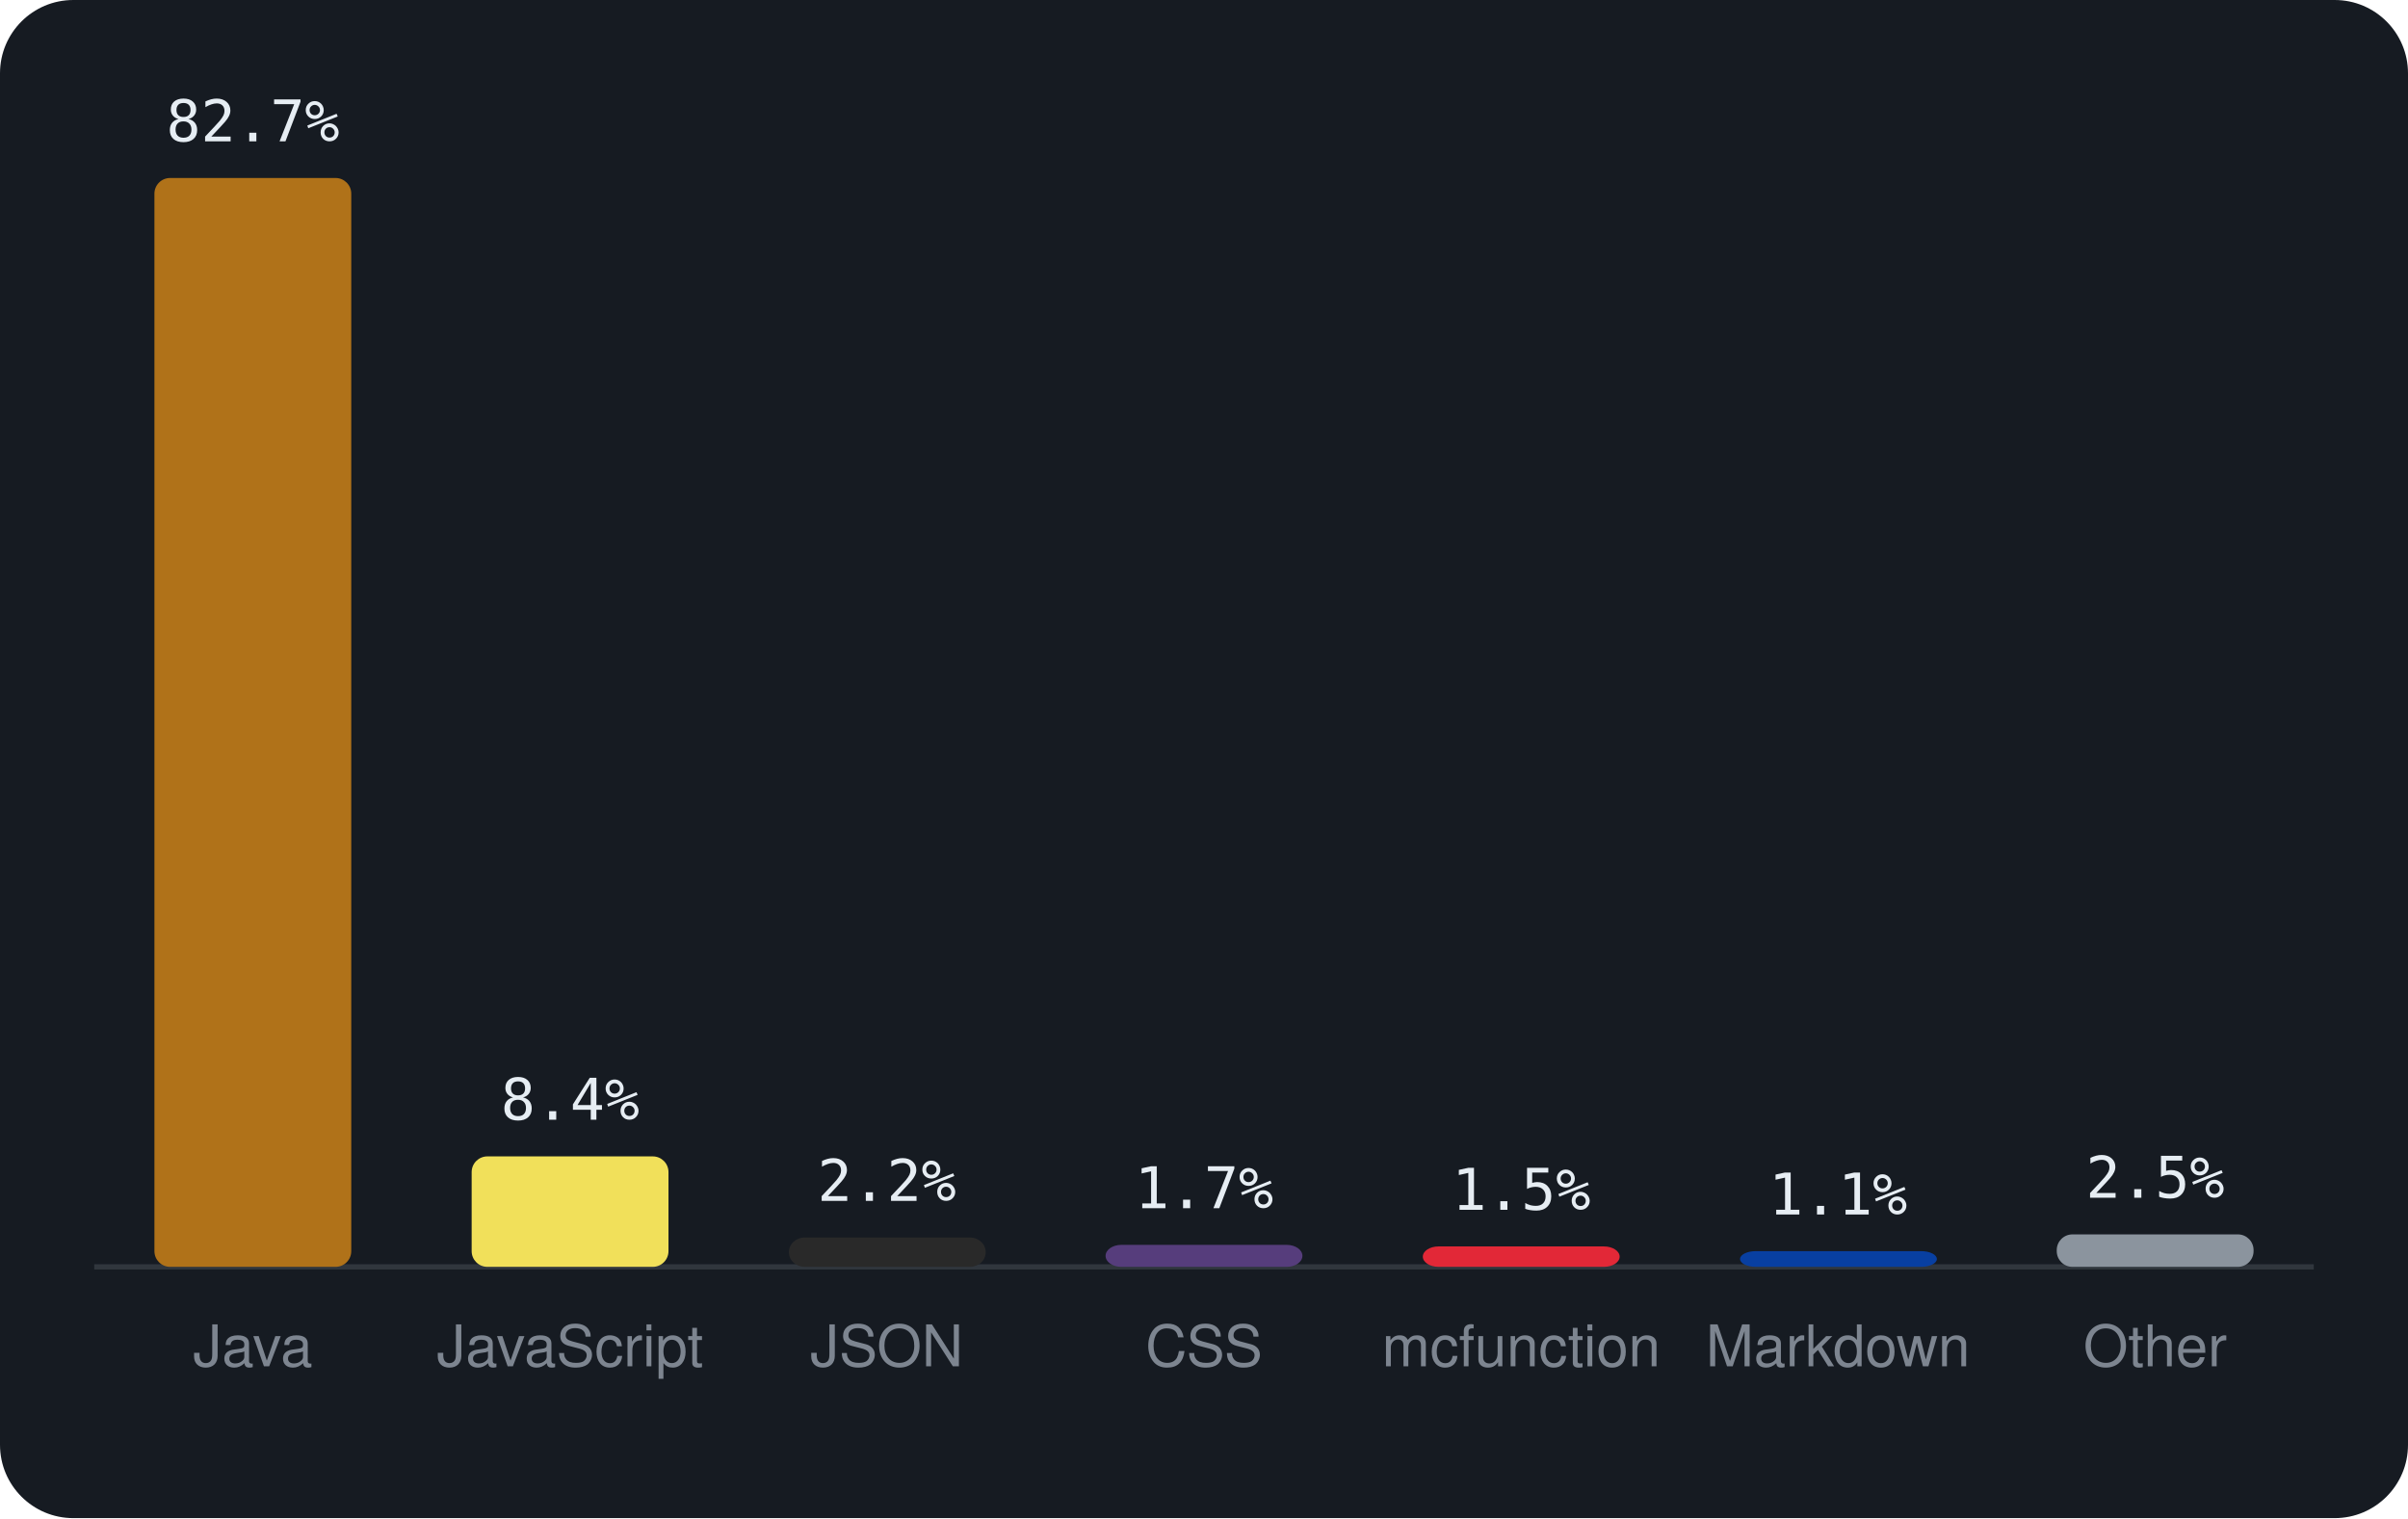
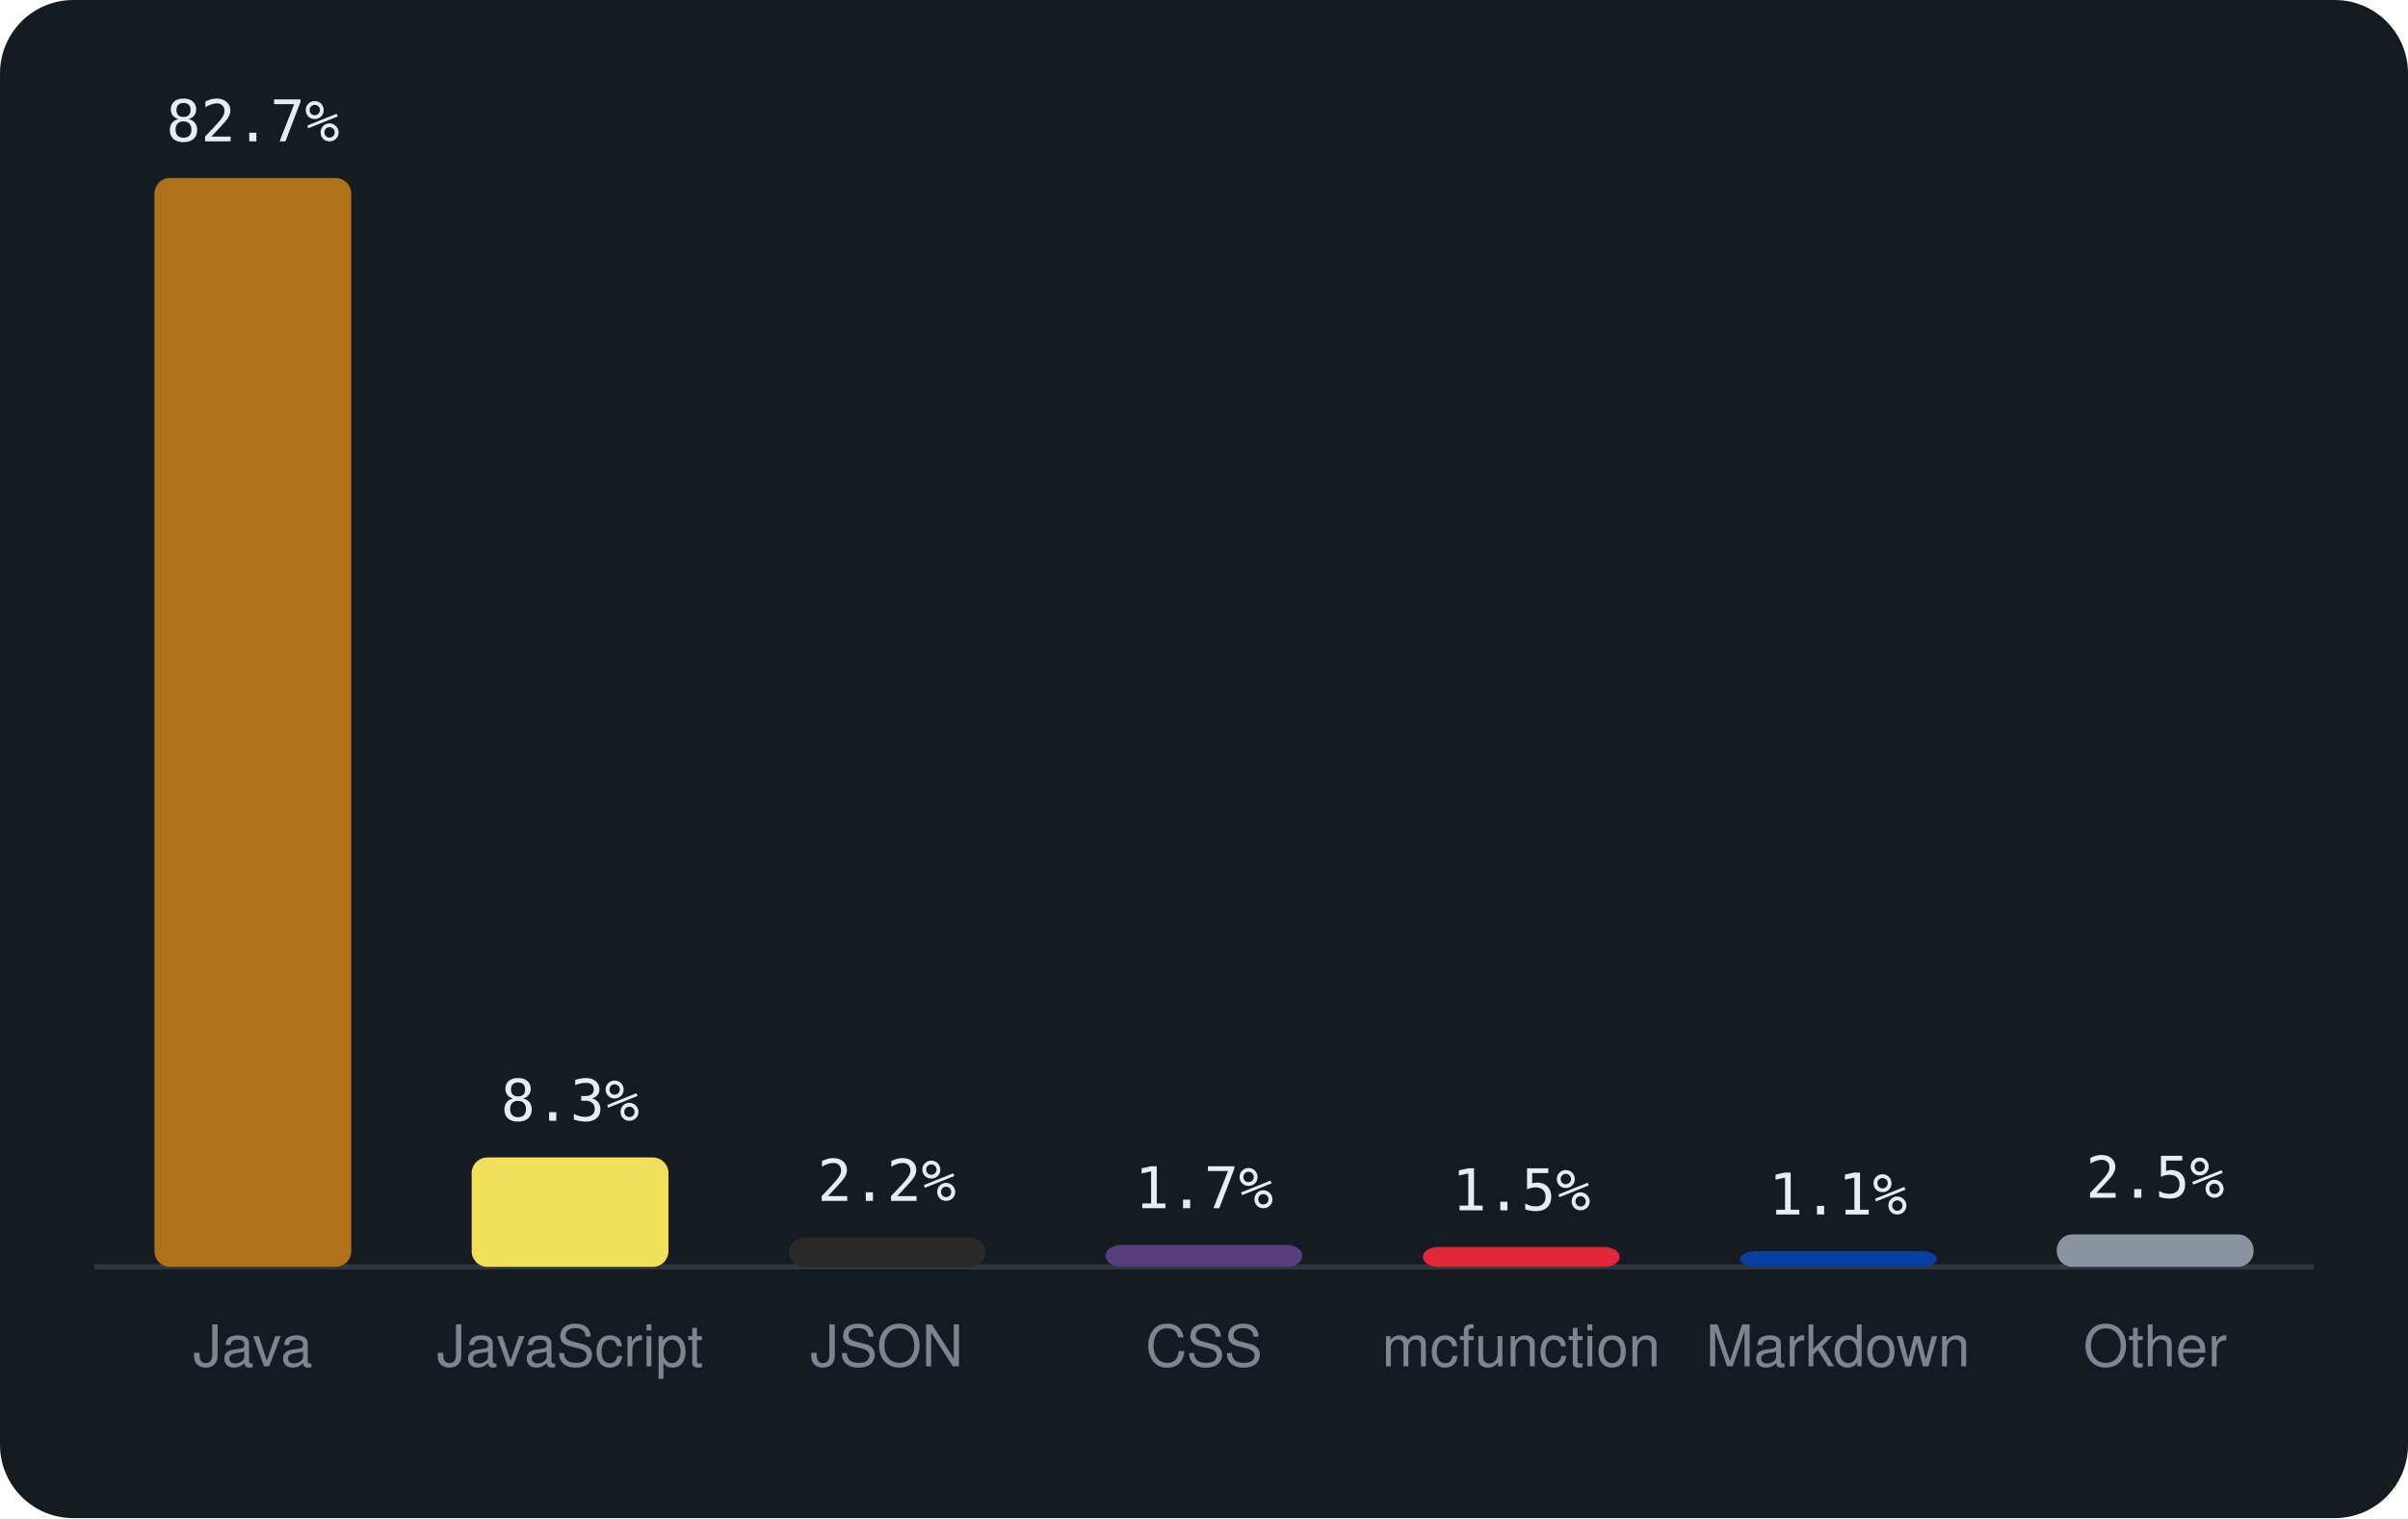
<svg xmlns="http://www.w3.org/2000/svg" viewBox="0 0 460 290" width="460" height="290" font-family="-apple-system,BlinkMacSystemFont,'Segoe UI',Helvetica,Arial,sans-serif">
  <rect width="460" height="290" rx="14" fill="#161b22" />
  <line x1="18" y1="242" x2="442" y2="242" stroke="#30363d" />
  <rect x="29.5" y="34.0" width="37.6" height="208.0" rx="3" fill="#b07219" />
  <text x="48.3" y="27.0" text-anchor="middle" font-size="11" font-family="monospace" fill="#e6edf3">82.7%</text>
  <text x="48.3" y="261" text-anchor="middle" font-size="11" fill="#7d8590">Java</text>
-   <rect x="90.1" y="220.9" width="37.6" height="21.1" rx="3" fill="#f1e05a" />
-   <text x="108.9" y="213.9" text-anchor="middle" font-size="11" font-family="monospace" fill="#e6edf3">8.4%</text>
+   <rect x="90.1" y="221.1" width="37.6" height="20.9" rx="3" fill="#f1e05a" />
+   <text x="108.9" y="214.1" text-anchor="middle" font-size="11" font-family="monospace" fill="#e6edf3">8.3%</text>
  <text x="108.9" y="261" text-anchor="middle" font-size="11" fill="#7d8590">JavaScript</text>
  <rect x="150.7" y="236.4" width="37.6" height="5.6" rx="3" fill="#292929" />
  <text x="169.4" y="229.4" text-anchor="middle" font-size="11" font-family="monospace" fill="#e6edf3">2.2%</text>
  <text x="169.4" y="261" text-anchor="middle" font-size="11" fill="#7d8590">JSON</text>
  <rect x="211.2" y="237.8" width="37.6" height="4.2" rx="3" fill="#563d7c" />
  <text x="230.0" y="230.8" text-anchor="middle" font-size="11" font-family="monospace" fill="#e6edf3">1.7%</text>
  <text x="230.0" y="261" text-anchor="middle" font-size="11" fill="#7d8590">CSS</text>
-   <rect x="271.8" y="238.1" width="37.6" height="3.9" rx="3" fill="#E22837" />
-   <text x="290.6" y="231.1" text-anchor="middle" font-size="11" font-family="monospace" fill="#e6edf3">1.5%</text>
+   <rect x="271.8" y="238.2" width="37.6" height="3.8" rx="3" fill="#E22837" />
+   <text x="290.6" y="231.2" text-anchor="middle" font-size="11" font-family="monospace" fill="#e6edf3">1.5%</text>
  <text x="290.6" y="261" text-anchor="middle" font-size="11" fill="#7d8590">mcfunction</text>
  <rect x="332.4" y="239.0" width="37.6" height="3.0" rx="3" fill="#083fa1" />
  <text x="351.1" y="232.0" text-anchor="middle" font-size="11" font-family="monospace" fill="#e6edf3">1.1%</text>
  <text x="351.1" y="261" text-anchor="middle" font-size="11" fill="#7d8590">Markdown</text>
  <rect x="392.9" y="235.8" width="37.6" height="6.2" rx="3" fill="#8b949e" />
  <text x="411.7" y="228.8" text-anchor="middle" font-size="11" font-family="monospace" fill="#e6edf3">2.5%</text>
  <text x="411.7" y="261" text-anchor="middle" font-size="11" fill="#7d8590">Other</text>
</svg>
